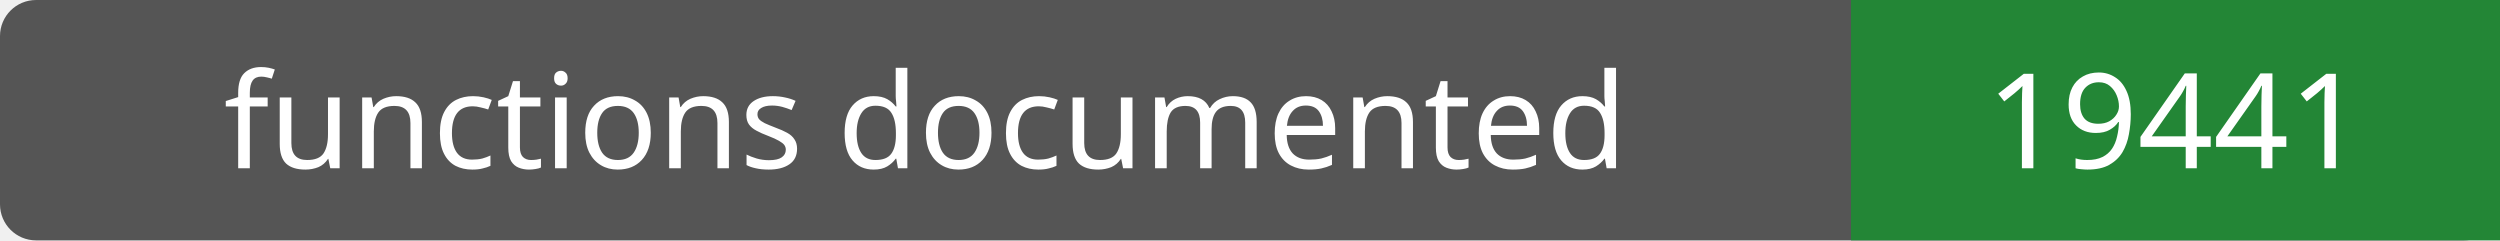
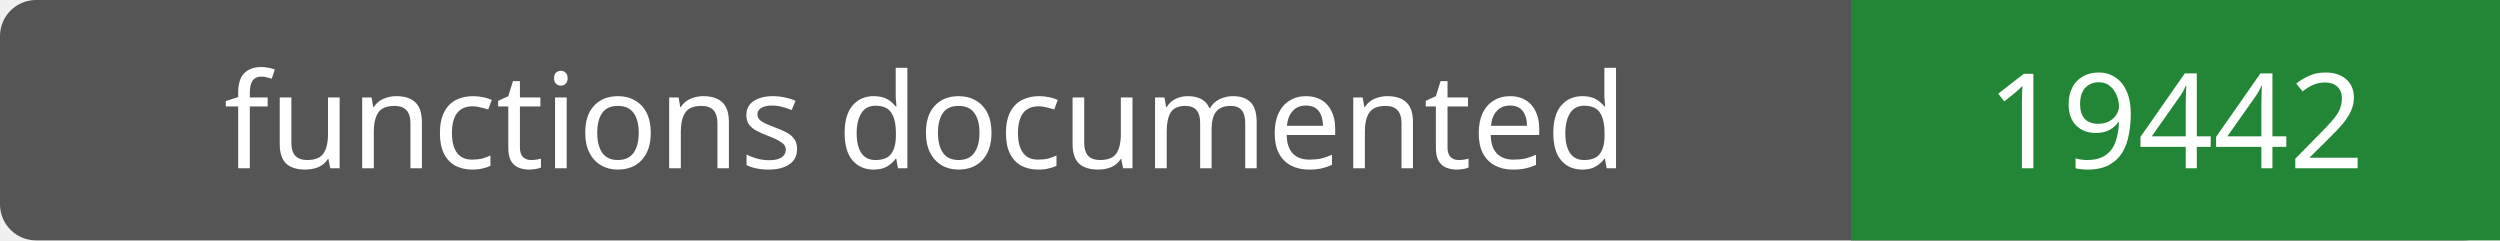
- <svg xmlns="http://www.w3.org/2000/svg" width="208" height="20" role="img" aria-label="functions documented: 19441">
+ <svg xmlns="http://www.w3.org/2000/svg" width="208" height="20" role="img" aria-label="functions documented: 19442">
  <rect width="208" height="20" rx="3" fill="#555" />
  <path fill="#238636" d="M154 0h54v20H154z" />
  <g fill="#fff" text-anchor="middle" font-family="Verdana,sans-serif" font-size="11">
    <text x="77.0" y="14">functions documented</text>
-     <text x="181.0" y="14">19441</text>
+     <text x="181.0" y="14">19442</text>
  </g>
</svg>
